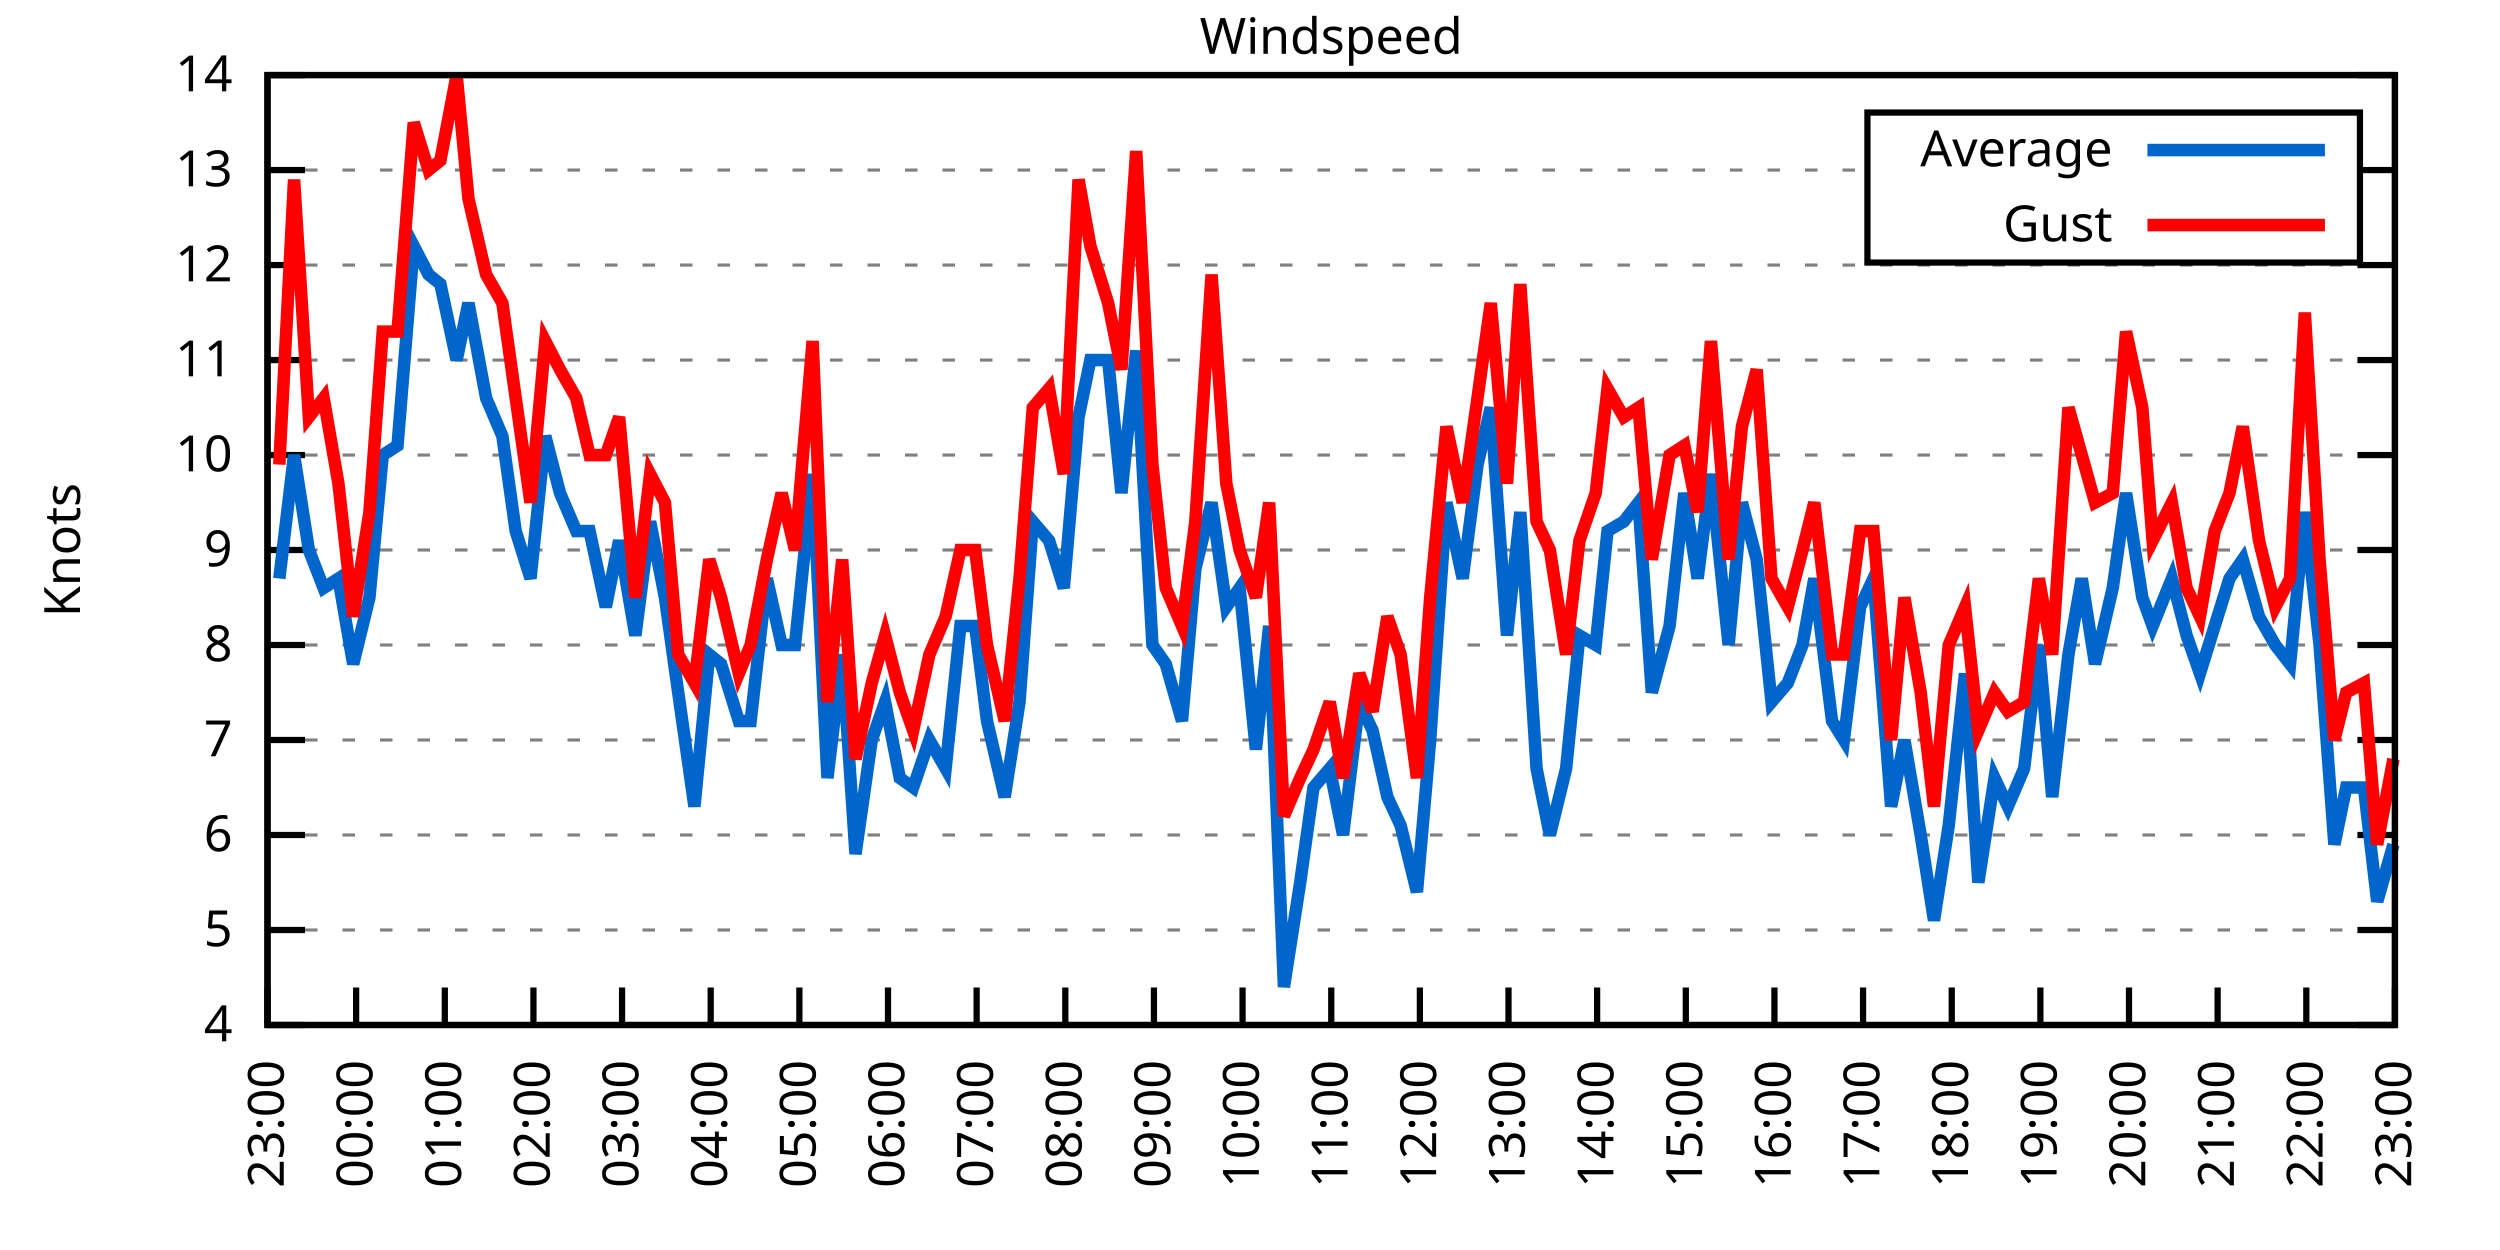
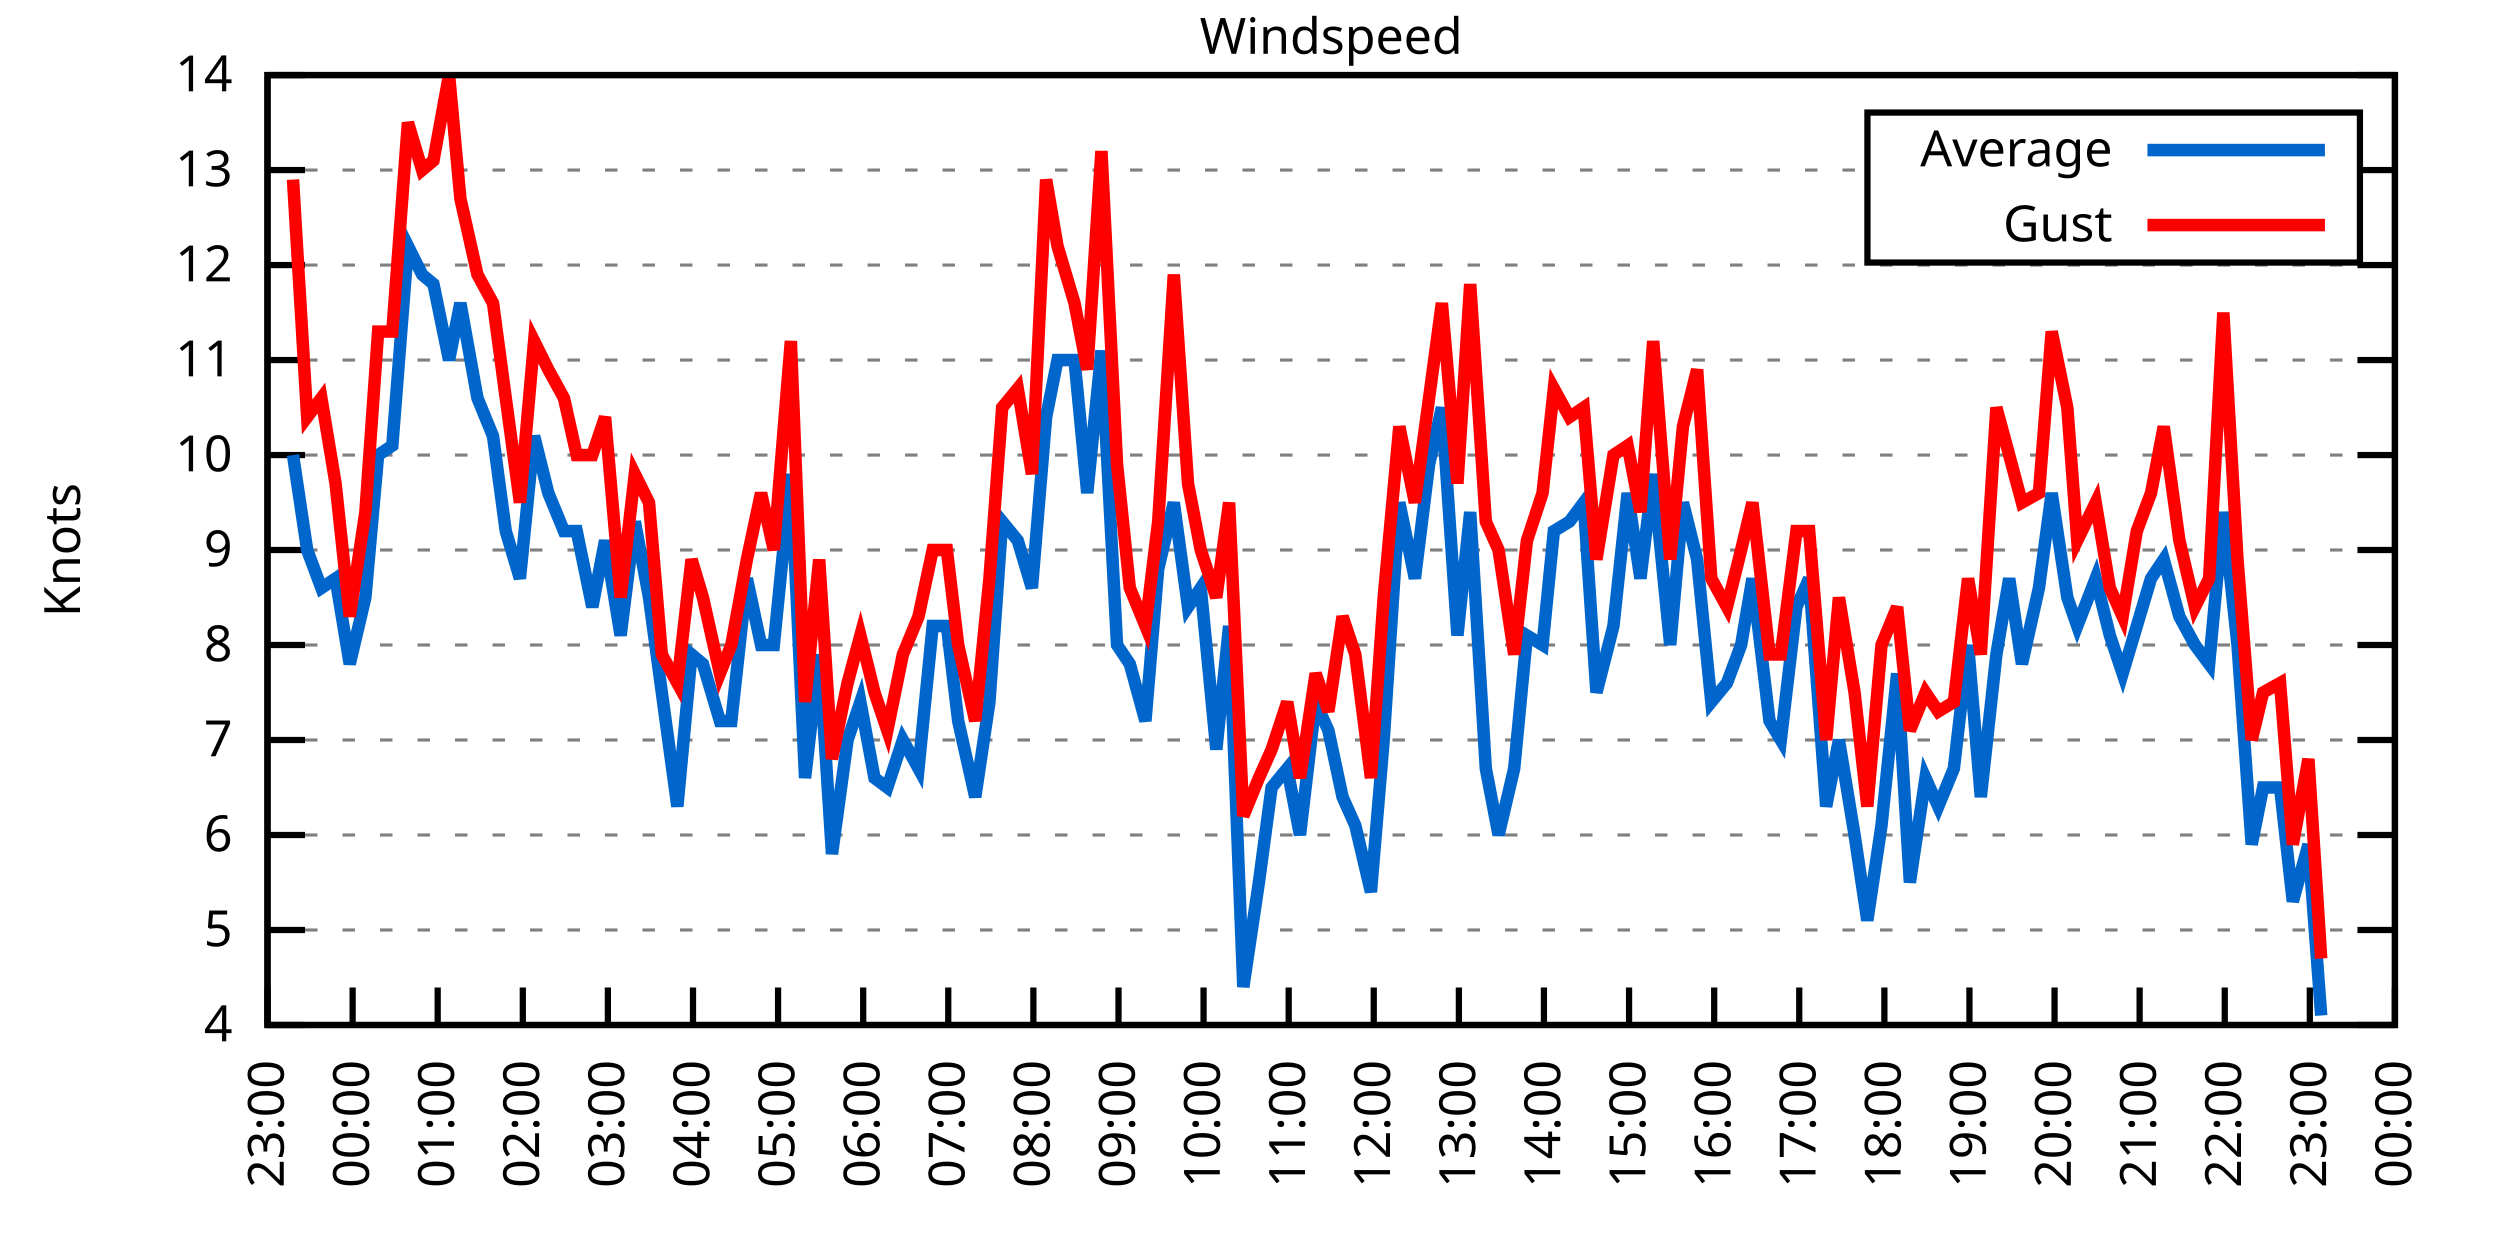
<svg xmlns="http://www.w3.org/2000/svg" xmlns:xlink="http://www.w3.org/1999/xlink" width="400" height="200" viewBox="0 0 400 200">
  <g id="gnuplot_canvas">
    <rect x="0" y="0" width="400" height="200" fill="none" />
    <defs>
      <circle id="gpDot" r="0.5" stroke-width="0.5" stroke="currentColor" />
      <path id="gpPt0" stroke-width="0.333" stroke="currentColor" d="M-1,0 h2 M0,-1 v2" />
      <path id="gpPt1" stroke-width="0.333" stroke="currentColor" d="M-1,-1 L1,1 M1,-1 L-1,1" />
      <path id="gpPt2" stroke-width="0.333" stroke="currentColor" d="M-1,0 L1,0 M0,-1 L0,1 M-1,-1 L1,1 M-1,1 L1,-1" />
      <rect id="gpPt3" stroke-width="0.333" stroke="currentColor" x="-1" y="-1" width="2" height="2" />
      <rect id="gpPt4" stroke-width="0.333" stroke="currentColor" fill="currentColor" x="-1" y="-1" width="2" height="2" />
      <circle id="gpPt5" stroke-width="0.333" stroke="currentColor" cx="0" cy="0" r="1" />
      <use xlink:href="#gpPt5" id="gpPt6" fill="currentColor" stroke="none" />
      <path id="gpPt7" stroke-width="0.333" stroke="currentColor" d="M0,-1.33 L-1.33,0.67 L1.33,0.67 z" />
      <use xlink:href="#gpPt7" id="gpPt8" fill="currentColor" stroke="none" />
      <use xlink:href="#gpPt7" id="gpPt9" stroke="currentColor" transform="rotate(180)" />
      <use xlink:href="#gpPt9" id="gpPt10" fill="currentColor" stroke="none" />
      <use xlink:href="#gpPt3" id="gpPt11" stroke="currentColor" transform="rotate(45)" />
      <use xlink:href="#gpPt11" id="gpPt12" fill="currentColor" stroke="none" />
      <path id="gpPt13" stroke-width="0.333" stroke="currentColor" d="M0,1.330 L1.265,0.411 L0.782,-1.067 L-0.782,-1.076 L-1.265,0.411 z" />
      <use xlink:href="#gpPt13" id="gpPt14" fill="currentColor" stroke="none" />
      <filter id="textbox" filterUnits="objectBoundingBox" x="0" y="0" height="1" width="1">
        <feFlood flood-color="white" flood-opacity="1" result="bgnd" />
        <feComposite in="SourceGraphic" in2="bgnd" operator="atop" />
      </filter>
      <filter id="greybox" filterUnits="objectBoundingBox" x="0" y="0" height="1" width="1">
        <feFlood flood-color="lightgrey" flood-opacity="1" result="grey" />
        <feComposite in="SourceGraphic" in2="grey" operator="atop" />
      </filter>
    </defs>
    <g fill="none" color="white" stroke="currentColor" stroke-width="1.00" stroke-linecap="butt" stroke-linejoin="miter">
</g>
    <g fill="none" color="black" stroke="currentColor" stroke-width="1.00" stroke-linecap="butt" stroke-linejoin="miter">
      <g stroke="none" shape-rendering="crispEdges">
        <polygon fill="rgb(255, 255, 255)" points="42.80,164.00 383.18,164.00 383.18,12.02 42.80,12.02 " />
      </g>
    </g>
    <g fill="none" color="black" stroke="currentColor" stroke-width="1.00" stroke-linecap="butt" stroke-linejoin="miter">
</g>
    <g fill="none" color="black" stroke="black" stroke-width="0.50" stroke-linecap="butt" stroke-linejoin="miter">
</g>
    <g fill="none" color="gray" stroke="currentColor" stroke-width="0.50" stroke-linecap="butt" stroke-linejoin="miter">
      <path stroke="gray" stroke-dasharray="2,4" class="gridline" d="M42.80,164.00 L383.19,164.00  " />
    </g>
    <g fill="none" color="gray" stroke="gray" stroke-width="1.00" stroke-linecap="butt" stroke-linejoin="miter">
</g>
    <g fill="none" color="black" stroke="currentColor" stroke-width="1.00" stroke-linecap="butt" stroke-linejoin="miter">
      <path stroke="black" d="M42.80,164.00 L48.80,164.00 M383.19,164.00 L377.19,164.00  " />
      <g transform="translate(37.20,166.60)" stroke="none" fill="black" font-family="Sans" font-size="8.00" text-anchor="end">
        <text>
          <tspan font-family="Sans"> 4</tspan>
        </text>
      </g>
    </g>
    <g fill="none" color="black" stroke="currentColor" stroke-width="1.00" stroke-linecap="butt" stroke-linejoin="miter">
</g>
    <g fill="none" color="black" stroke="black" stroke-width="0.50" stroke-linecap="butt" stroke-linejoin="miter">
</g>
    <g fill="none" color="gray" stroke="currentColor" stroke-width="0.50" stroke-linecap="butt" stroke-linejoin="miter">
      <path stroke="gray" stroke-dasharray="2,4" class="gridline" d="M42.80,148.80 L383.19,148.80  " />
    </g>
    <g fill="none" color="gray" stroke="gray" stroke-width="1.00" stroke-linecap="butt" stroke-linejoin="miter">
</g>
    <g fill="none" color="black" stroke="currentColor" stroke-width="1.00" stroke-linecap="butt" stroke-linejoin="miter">
      <path stroke="black" d="M42.80,148.80 L48.80,148.80 M383.19,148.80 L377.19,148.80  " />
      <g transform="translate(37.20,151.40)" stroke="none" fill="black" font-family="Sans" font-size="8.00" text-anchor="end">
        <text>
          <tspan font-family="Sans"> 5</tspan>
        </text>
      </g>
    </g>
    <g fill="none" color="black" stroke="currentColor" stroke-width="1.00" stroke-linecap="butt" stroke-linejoin="miter">
</g>
    <g fill="none" color="black" stroke="black" stroke-width="0.50" stroke-linecap="butt" stroke-linejoin="miter">
</g>
    <g fill="none" color="gray" stroke="currentColor" stroke-width="0.50" stroke-linecap="butt" stroke-linejoin="miter">
      <path stroke="gray" stroke-dasharray="2,4" class="gridline" d="M42.80,133.60 L383.19,133.60  " />
    </g>
    <g fill="none" color="gray" stroke="gray" stroke-width="1.00" stroke-linecap="butt" stroke-linejoin="miter">
</g>
    <g fill="none" color="black" stroke="currentColor" stroke-width="1.00" stroke-linecap="butt" stroke-linejoin="miter">
      <path stroke="black" d="M42.80,133.60 L48.80,133.60 M383.19,133.60 L377.19,133.60  " />
      <g transform="translate(37.20,136.20)" stroke="none" fill="black" font-family="Sans" font-size="8.00" text-anchor="end">
        <text>
          <tspan font-family="Sans"> 6</tspan>
        </text>
      </g>
    </g>
    <g fill="none" color="black" stroke="currentColor" stroke-width="1.00" stroke-linecap="butt" stroke-linejoin="miter">
</g>
    <g fill="none" color="black" stroke="black" stroke-width="0.50" stroke-linecap="butt" stroke-linejoin="miter">
</g>
    <g fill="none" color="gray" stroke="currentColor" stroke-width="0.50" stroke-linecap="butt" stroke-linejoin="miter">
      <path stroke="gray" stroke-dasharray="2,4" class="gridline" d="M42.80,118.40 L383.19,118.40  " />
    </g>
    <g fill="none" color="gray" stroke="gray" stroke-width="1.00" stroke-linecap="butt" stroke-linejoin="miter">
</g>
    <g fill="none" color="black" stroke="currentColor" stroke-width="1.00" stroke-linecap="butt" stroke-linejoin="miter">
      <path stroke="black" d="M42.80,118.40 L48.80,118.40 M383.19,118.40 L377.19,118.40  " />
      <g transform="translate(37.20,121.00)" stroke="none" fill="black" font-family="Sans" font-size="8.00" text-anchor="end">
        <text>
          <tspan font-family="Sans"> 7</tspan>
        </text>
      </g>
    </g>
    <g fill="none" color="black" stroke="currentColor" stroke-width="1.00" stroke-linecap="butt" stroke-linejoin="miter">
</g>
    <g fill="none" color="black" stroke="black" stroke-width="0.50" stroke-linecap="butt" stroke-linejoin="miter">
</g>
    <g fill="none" color="gray" stroke="currentColor" stroke-width="0.50" stroke-linecap="butt" stroke-linejoin="miter">
      <path stroke="gray" stroke-dasharray="2,4" class="gridline" d="M42.80,103.20 L383.19,103.20  " />
    </g>
    <g fill="none" color="gray" stroke="gray" stroke-width="1.00" stroke-linecap="butt" stroke-linejoin="miter">
</g>
    <g fill="none" color="black" stroke="currentColor" stroke-width="1.00" stroke-linecap="butt" stroke-linejoin="miter">
      <path stroke="black" d="M42.80,103.20 L48.80,103.20 M383.19,103.20 L377.19,103.20  " />
      <g transform="translate(37.20,105.80)" stroke="none" fill="black" font-family="Sans" font-size="8.00" text-anchor="end">
        <text>
          <tspan font-family="Sans"> 8</tspan>
        </text>
      </g>
    </g>
    <g fill="none" color="black" stroke="currentColor" stroke-width="1.00" stroke-linecap="butt" stroke-linejoin="miter">
</g>
    <g fill="none" color="black" stroke="black" stroke-width="0.50" stroke-linecap="butt" stroke-linejoin="miter">
</g>
    <g fill="none" color="gray" stroke="currentColor" stroke-width="0.50" stroke-linecap="butt" stroke-linejoin="miter">
      <path stroke="gray" stroke-dasharray="2,4" class="gridline" d="M42.80,88.00 L383.19,88.00  " />
    </g>
    <g fill="none" color="gray" stroke="gray" stroke-width="1.00" stroke-linecap="butt" stroke-linejoin="miter">
</g>
    <g fill="none" color="black" stroke="currentColor" stroke-width="1.00" stroke-linecap="butt" stroke-linejoin="miter">
      <path stroke="black" d="M42.80,88.00 L48.80,88.00 M383.19,88.00 L377.19,88.00  " />
      <g transform="translate(37.20,90.60)" stroke="none" fill="black" font-family="Sans" font-size="8.00" text-anchor="end">
        <text>
          <tspan font-family="Sans"> 9</tspan>
        </text>
      </g>
    </g>
    <g fill="none" color="black" stroke="currentColor" stroke-width="1.00" stroke-linecap="butt" stroke-linejoin="miter">
</g>
    <g fill="none" color="black" stroke="black" stroke-width="0.50" stroke-linecap="butt" stroke-linejoin="miter">
</g>
    <g fill="none" color="gray" stroke="currentColor" stroke-width="0.50" stroke-linecap="butt" stroke-linejoin="miter">
      <path stroke="gray" stroke-dasharray="2,4" class="gridline" d="M42.80,72.81 L383.19,72.81  " />
    </g>
    <g fill="none" color="gray" stroke="gray" stroke-width="1.00" stroke-linecap="butt" stroke-linejoin="miter">
</g>
    <g fill="none" color="black" stroke="currentColor" stroke-width="1.00" stroke-linecap="butt" stroke-linejoin="miter">
      <path stroke="black" d="M42.80,72.81 L48.80,72.81 M383.19,72.81 L377.19,72.81  " />
      <g transform="translate(37.20,75.41)" stroke="none" fill="black" font-family="Sans" font-size="8.00" text-anchor="end">
        <text>
          <tspan font-family="Sans"> 10</tspan>
        </text>
      </g>
    </g>
    <g fill="none" color="black" stroke="currentColor" stroke-width="1.00" stroke-linecap="butt" stroke-linejoin="miter">
</g>
    <g fill="none" color="black" stroke="black" stroke-width="0.50" stroke-linecap="butt" stroke-linejoin="miter">
</g>
    <g fill="none" color="gray" stroke="currentColor" stroke-width="0.50" stroke-linecap="butt" stroke-linejoin="miter">
      <path stroke="gray" stroke-dasharray="2,4" class="gridline" d="M42.80,57.61 L383.19,57.61  " />
    </g>
    <g fill="none" color="gray" stroke="gray" stroke-width="1.00" stroke-linecap="butt" stroke-linejoin="miter">
</g>
    <g fill="none" color="black" stroke="currentColor" stroke-width="1.00" stroke-linecap="butt" stroke-linejoin="miter">
      <path stroke="black" d="M42.80,57.61 L48.80,57.61 M383.19,57.61 L377.19,57.61  " />
      <g transform="translate(37.20,60.21)" stroke="none" fill="black" font-family="Sans" font-size="8.00" text-anchor="end">
        <text>
          <tspan font-family="Sans"> 11</tspan>
        </text>
      </g>
    </g>
    <g fill="none" color="black" stroke="currentColor" stroke-width="1.00" stroke-linecap="butt" stroke-linejoin="miter">
</g>
    <g fill="none" color="black" stroke="black" stroke-width="0.50" stroke-linecap="butt" stroke-linejoin="miter">
</g>
    <g fill="none" color="gray" stroke="currentColor" stroke-width="0.50" stroke-linecap="butt" stroke-linejoin="miter">
      <path stroke="gray" stroke-dasharray="2,4" class="gridline" d="M42.80,42.41 L383.19,42.41  " />
    </g>
    <g fill="none" color="gray" stroke="gray" stroke-width="1.00" stroke-linecap="butt" stroke-linejoin="miter">
</g>
    <g fill="none" color="black" stroke="currentColor" stroke-width="1.00" stroke-linecap="butt" stroke-linejoin="miter">
      <path stroke="black" d="M42.80,42.41 L48.80,42.41 M383.19,42.41 L377.19,42.41  " />
      <g transform="translate(37.20,45.01)" stroke="none" fill="black" font-family="Sans" font-size="8.00" text-anchor="end">
        <text>
          <tspan font-family="Sans"> 12</tspan>
        </text>
      </g>
    </g>
    <g fill="none" color="black" stroke="currentColor" stroke-width="1.00" stroke-linecap="butt" stroke-linejoin="miter">
</g>
    <g fill="none" color="black" stroke="black" stroke-width="0.50" stroke-linecap="butt" stroke-linejoin="miter">
</g>
    <g fill="none" color="gray" stroke="currentColor" stroke-width="0.50" stroke-linecap="butt" stroke-linejoin="miter">
      <path stroke="gray" stroke-dasharray="2,4" class="gridline" d="M42.80,27.21 L298.79,27.21 M377.59,27.21 L383.19,27.21  " />
    </g>
    <g fill="none" color="gray" stroke="gray" stroke-width="1.00" stroke-linecap="butt" stroke-linejoin="miter">
</g>
    <g fill="none" color="black" stroke="currentColor" stroke-width="1.00" stroke-linecap="butt" stroke-linejoin="miter">
      <path stroke="black" d="M42.80,27.21 L48.80,27.21 M383.19,27.21 L377.19,27.21  " />
      <g transform="translate(37.20,29.81)" stroke="none" fill="black" font-family="Sans" font-size="8.00" text-anchor="end">
        <text>
          <tspan font-family="Sans"> 13</tspan>
        </text>
      </g>
    </g>
    <g fill="none" color="black" stroke="currentColor" stroke-width="1.00" stroke-linecap="butt" stroke-linejoin="miter">
</g>
    <g fill="none" color="black" stroke="black" stroke-width="0.50" stroke-linecap="butt" stroke-linejoin="miter">
</g>
    <g fill="none" color="gray" stroke="currentColor" stroke-width="0.50" stroke-linecap="butt" stroke-linejoin="miter">
      <path stroke="gray" stroke-dasharray="2,4" class="gridline" d="M42.80,12.01 L383.19,12.01  " />
    </g>
    <g fill="none" color="gray" stroke="gray" stroke-width="1.00" stroke-linecap="butt" stroke-linejoin="miter">
</g>
    <g fill="none" color="black" stroke="currentColor" stroke-width="1.00" stroke-linecap="butt" stroke-linejoin="miter">
      <path stroke="black" d="M42.80,12.01 L48.80,12.01 M383.19,12.01 L377.19,12.01  " />
      <g transform="translate(37.20,14.61)" stroke="none" fill="black" font-family="Sans" font-size="8.00" text-anchor="end">
        <text>
          <tspan font-family="Sans"> 14</tspan>
        </text>
      </g>
    </g>
    <g fill="none" color="black" stroke="currentColor" stroke-width="1.00" stroke-linecap="butt" stroke-linejoin="miter">
      <path stroke="black" d="M42.80,164.00 L42.80,158.00  " />
      <g transform="translate(45.40,169.60) rotate(270.00)" stroke="none" fill="black" font-family="Sans" font-size="8.00" text-anchor="end">
        <text>
          <tspan font-family="Sans">23:00</tspan>
        </text>
      </g>
    </g>
    <g fill="none" color="black" stroke="currentColor" stroke-width="1.00" stroke-linecap="butt" stroke-linejoin="miter">
-       <path stroke="black" d="M56.98,164.00 L56.98,158.00  " />
-       <g transform="translate(59.58,169.60) rotate(270.00)" stroke="none" fill="black" font-family="Sans" font-size="8.00" text-anchor="end">
+       <path stroke="black" d="M56.42,164.00 L56.42,158.00  " />
+       <g transform="translate(59.02,169.60) rotate(270.00)" stroke="none" fill="black" font-family="Sans" font-size="8.00" text-anchor="end">
        <text>
          <tspan font-family="Sans">00:00</tspan>
        </text>
      </g>
    </g>
    <g fill="none" color="black" stroke="currentColor" stroke-width="1.00" stroke-linecap="butt" stroke-linejoin="miter">
-       <path stroke="black" d="M71.17,164.00 L71.17,158.00  " />
-       <g transform="translate(73.77,169.60) rotate(270.00)" stroke="none" fill="black" font-family="Sans" font-size="8.00" text-anchor="end">
+       <path stroke="black" d="M70.03,164.00 L70.03,158.00  " />
+       <g transform="translate(72.63,169.60) rotate(270.00)" stroke="none" fill="black" font-family="Sans" font-size="8.00" text-anchor="end">
        <text>
          <tspan font-family="Sans">01:00</tspan>
        </text>
      </g>
    </g>
    <g fill="none" color="black" stroke="currentColor" stroke-width="1.00" stroke-linecap="butt" stroke-linejoin="miter">
-       <path stroke="black" d="M85.35,164.00 L85.35,158.00  " />
-       <g transform="translate(87.95,169.60) rotate(270.00)" stroke="none" fill="black" font-family="Sans" font-size="8.00" text-anchor="end">
+       <path stroke="black" d="M83.65,164.00 L83.65,158.00  " />
+       <g transform="translate(86.25,169.60) rotate(270.00)" stroke="none" fill="black" font-family="Sans" font-size="8.00" text-anchor="end">
        <text>
          <tspan font-family="Sans">02:00</tspan>
        </text>
      </g>
    </g>
    <g fill="none" color="black" stroke="currentColor" stroke-width="1.00" stroke-linecap="butt" stroke-linejoin="miter">
-       <path stroke="black" d="M99.53,164.00 L99.53,158.00  " />
-       <g transform="translate(102.13,169.60) rotate(270.00)" stroke="none" fill="black" font-family="Sans" font-size="8.00" text-anchor="end">
+       <path stroke="black" d="M97.26,164.00 L97.26,158.00  " />
+       <g transform="translate(99.86,169.60) rotate(270.00)" stroke="none" fill="black" font-family="Sans" font-size="8.00" text-anchor="end">
        <text>
          <tspan font-family="Sans">03:00</tspan>
        </text>
      </g>
    </g>
    <g fill="none" color="black" stroke="currentColor" stroke-width="1.00" stroke-linecap="butt" stroke-linejoin="miter">
-       <path stroke="black" d="M113.71,164.00 L113.71,158.00  " />
-       <g transform="translate(116.31,169.60) rotate(270.00)" stroke="none" fill="black" font-family="Sans" font-size="8.00" text-anchor="end">
+       <path stroke="black" d="M110.88,164.00 L110.88,158.00  " />
+       <g transform="translate(113.48,169.60) rotate(270.00)" stroke="none" fill="black" font-family="Sans" font-size="8.00" text-anchor="end">
        <text>
          <tspan font-family="Sans">04:00</tspan>
        </text>
      </g>
    </g>
    <g fill="none" color="black" stroke="currentColor" stroke-width="1.00" stroke-linecap="butt" stroke-linejoin="miter">
-       <path stroke="black" d="M127.90,164.00 L127.90,158.00  " />
-       <g transform="translate(130.50,169.60) rotate(270.00)" stroke="none" fill="black" font-family="Sans" font-size="8.00" text-anchor="end">
+       <path stroke="black" d="M124.49,164.00 L124.49,158.00  " />
+       <g transform="translate(127.09,169.60) rotate(270.00)" stroke="none" fill="black" font-family="Sans" font-size="8.00" text-anchor="end">
        <text>
          <tspan font-family="Sans">05:00</tspan>
        </text>
      </g>
    </g>
    <g fill="none" color="black" stroke="currentColor" stroke-width="1.00" stroke-linecap="butt" stroke-linejoin="miter">
-       <path stroke="black" d="M142.08,164.00 L142.08,158.00  " />
-       <g transform="translate(144.68,169.60) rotate(270.00)" stroke="none" fill="black" font-family="Sans" font-size="8.00" text-anchor="end">
+       <path stroke="black" d="M138.11,164.00 L138.11,158.00  " />
+       <g transform="translate(140.71,169.60) rotate(270.00)" stroke="none" fill="black" font-family="Sans" font-size="8.00" text-anchor="end">
        <text>
          <tspan font-family="Sans">06:00</tspan>
        </text>
      </g>
    </g>
    <g fill="none" color="black" stroke="currentColor" stroke-width="1.00" stroke-linecap="butt" stroke-linejoin="miter">
-       <path stroke="black" d="M156.26,164.00 L156.26,158.00  " />
-       <g transform="translate(158.86,169.60) rotate(270.00)" stroke="none" fill="black" font-family="Sans" font-size="8.00" text-anchor="end">
+       <path stroke="black" d="M151.72,164.00 L151.72,158.00  " />
+       <g transform="translate(154.32,169.60) rotate(270.00)" stroke="none" fill="black" font-family="Sans" font-size="8.00" text-anchor="end">
        <text>
          <tspan font-family="Sans">07:00</tspan>
        </text>
      </g>
    </g>
    <g fill="none" color="black" stroke="currentColor" stroke-width="1.00" stroke-linecap="butt" stroke-linejoin="miter">
-       <path stroke="black" d="M170.45,164.00 L170.45,158.00  " />
-       <g transform="translate(173.05,169.60) rotate(270.00)" stroke="none" fill="black" font-family="Sans" font-size="8.00" text-anchor="end">
+       <path stroke="black" d="M165.34,164.00 L165.34,158.00  " />
+       <g transform="translate(167.94,169.60) rotate(270.00)" stroke="none" fill="black" font-family="Sans" font-size="8.00" text-anchor="end">
        <text>
          <tspan font-family="Sans">08:00</tspan>
        </text>
      </g>
    </g>
    <g fill="none" color="black" stroke="currentColor" stroke-width="1.00" stroke-linecap="butt" stroke-linejoin="miter">
-       <path stroke="black" d="M184.63,164.00 L184.63,158.00  " />
-       <g transform="translate(187.23,169.60) rotate(270.00)" stroke="none" fill="black" font-family="Sans" font-size="8.00" text-anchor="end">
+       <path stroke="black" d="M178.96,164.00 L178.96,158.00  " />
+       <g transform="translate(181.56,169.60) rotate(270.00)" stroke="none" fill="black" font-family="Sans" font-size="8.00" text-anchor="end">
        <text>
          <tspan font-family="Sans">09:00</tspan>
        </text>
      </g>
    </g>
    <g fill="none" color="black" stroke="currentColor" stroke-width="1.00" stroke-linecap="butt" stroke-linejoin="miter">
-       <path stroke="black" d="M198.81,164.00 L198.81,158.00  " />
-       <g transform="translate(201.41,169.60) rotate(270.00)" stroke="none" fill="black" font-family="Sans" font-size="8.00" text-anchor="end">
+       <path stroke="black" d="M192.57,164.00 L192.57,158.00  " />
+       <g transform="translate(195.17,169.60) rotate(270.00)" stroke="none" fill="black" font-family="Sans" font-size="8.00" text-anchor="end">
        <text>
          <tspan font-family="Sans">10:00</tspan>
        </text>
      </g>
    </g>
    <g fill="none" color="black" stroke="currentColor" stroke-width="1.00" stroke-linecap="butt" stroke-linejoin="miter">
-       <path stroke="black" d="M213.00,164.00 L213.00,158.00  " />
-       <g transform="translate(215.60,169.60) rotate(270.00)" stroke="none" fill="black" font-family="Sans" font-size="8.00" text-anchor="end">
+       <path stroke="black" d="M206.19,164.00 L206.19,158.00  " />
+       <g transform="translate(208.79,169.60) rotate(270.00)" stroke="none" fill="black" font-family="Sans" font-size="8.00" text-anchor="end">
        <text>
          <tspan font-family="Sans">11:00</tspan>
        </text>
      </g>
    </g>
    <g fill="none" color="black" stroke="currentColor" stroke-width="1.00" stroke-linecap="butt" stroke-linejoin="miter">
-       <path stroke="black" d="M227.18,164.00 L227.18,158.00  " />
-       <g transform="translate(229.78,169.60) rotate(270.00)" stroke="none" fill="black" font-family="Sans" font-size="8.00" text-anchor="end">
+       <path stroke="black" d="M219.80,164.00 L219.80,158.00  " />
+       <g transform="translate(222.40,169.60) rotate(270.00)" stroke="none" fill="black" font-family="Sans" font-size="8.00" text-anchor="end">
        <text>
          <tspan font-family="Sans">12:00</tspan>
        </text>
      </g>
    </g>
    <g fill="none" color="black" stroke="currentColor" stroke-width="1.00" stroke-linecap="butt" stroke-linejoin="miter">
-       <path stroke="black" d="M241.36,164.00 L241.36,158.00  " />
-       <g transform="translate(243.96,169.60) rotate(270.00)" stroke="none" fill="black" font-family="Sans" font-size="8.00" text-anchor="end">
+       <path stroke="black" d="M233.42,164.00 L233.42,158.00  " />
+       <g transform="translate(236.02,169.60) rotate(270.00)" stroke="none" fill="black" font-family="Sans" font-size="8.00" text-anchor="end">
        <text>
          <tspan font-family="Sans">13:00</tspan>
        </text>
      </g>
    </g>
    <g fill="none" color="black" stroke="currentColor" stroke-width="1.00" stroke-linecap="butt" stroke-linejoin="miter">
-       <path stroke="black" d="M255.54,164.00 L255.54,158.00  " />
-       <g transform="translate(258.14,169.60) rotate(270.00)" stroke="none" fill="black" font-family="Sans" font-size="8.00" text-anchor="end">
+       <path stroke="black" d="M247.03,164.00 L247.03,158.00  " />
+       <g transform="translate(249.63,169.60) rotate(270.00)" stroke="none" fill="black" font-family="Sans" font-size="8.00" text-anchor="end">
        <text>
          <tspan font-family="Sans">14:00</tspan>
        </text>
      </g>
    </g>
    <g fill="none" color="black" stroke="currentColor" stroke-width="1.00" stroke-linecap="butt" stroke-linejoin="miter">
-       <path stroke="black" d="M269.73,164.00 L269.73,158.00  " />
-       <g transform="translate(272.33,169.60) rotate(270.00)" stroke="none" fill="black" font-family="Sans" font-size="8.00" text-anchor="end">
+       <path stroke="black" d="M260.65,164.00 L260.65,158.00  " />
+       <g transform="translate(263.25,169.60) rotate(270.00)" stroke="none" fill="black" font-family="Sans" font-size="8.00" text-anchor="end">
        <text>
          <tspan font-family="Sans">15:00</tspan>
        </text>
      </g>
    </g>
    <g fill="none" color="black" stroke="currentColor" stroke-width="1.00" stroke-linecap="butt" stroke-linejoin="miter">
-       <path stroke="black" d="M283.91,164.00 L283.91,158.00  " />
-       <g transform="translate(286.51,169.60) rotate(270.00)" stroke="none" fill="black" font-family="Sans" font-size="8.00" text-anchor="end">
+       <path stroke="black" d="M274.27,164.00 L274.27,158.00  " />
+       <g transform="translate(276.87,169.60) rotate(270.00)" stroke="none" fill="black" font-family="Sans" font-size="8.00" text-anchor="end">
        <text>
          <tspan font-family="Sans">16:00</tspan>
        </text>
      </g>
    </g>
    <g fill="none" color="black" stroke="currentColor" stroke-width="1.00" stroke-linecap="butt" stroke-linejoin="miter">
-       <path stroke="black" d="M298.09,164.00 L298.09,158.00  " />
-       <g transform="translate(300.69,169.60) rotate(270.00)" stroke="none" fill="black" font-family="Sans" font-size="8.00" text-anchor="end">
+       <path stroke="black" d="M287.88,164.00 L287.88,158.00  " />
+       <g transform="translate(290.48,169.60) rotate(270.00)" stroke="none" fill="black" font-family="Sans" font-size="8.00" text-anchor="end">
        <text>
          <tspan font-family="Sans">17:00</tspan>
        </text>
      </g>
    </g>
    <g fill="none" color="black" stroke="currentColor" stroke-width="1.00" stroke-linecap="butt" stroke-linejoin="miter">
-       <path stroke="black" d="M312.28,164.00 L312.28,158.00  " />
-       <g transform="translate(314.88,169.60) rotate(270.00)" stroke="none" fill="black" font-family="Sans" font-size="8.00" text-anchor="end">
+       <path stroke="black" d="M301.50,164.00 L301.50,158.00  " />
+       <g transform="translate(304.10,169.60) rotate(270.00)" stroke="none" fill="black" font-family="Sans" font-size="8.00" text-anchor="end">
        <text>
          <tspan font-family="Sans">18:00</tspan>
        </text>
      </g>
    </g>
    <g fill="none" color="black" stroke="currentColor" stroke-width="1.00" stroke-linecap="butt" stroke-linejoin="miter">
-       <path stroke="black" d="M326.46,164.00 L326.46,158.00  " />
-       <g transform="translate(329.06,169.60) rotate(270.00)" stroke="none" fill="black" font-family="Sans" font-size="8.00" text-anchor="end">
+       <path stroke="black" d="M315.11,164.00 L315.11,158.00  " />
+       <g transform="translate(317.71,169.60) rotate(270.00)" stroke="none" fill="black" font-family="Sans" font-size="8.00" text-anchor="end">
        <text>
          <tspan font-family="Sans">19:00</tspan>
        </text>
      </g>
    </g>
    <g fill="none" color="black" stroke="currentColor" stroke-width="1.00" stroke-linecap="butt" stroke-linejoin="miter">
-       <path stroke="black" d="M340.64,164.00 L340.64,158.00  " />
-       <g transform="translate(343.24,169.60) rotate(270.00)" stroke="none" fill="black" font-family="Sans" font-size="8.00" text-anchor="end">
+       <path stroke="black" d="M328.73,164.00 L328.73,158.00  " />
+       <g transform="translate(331.33,169.60) rotate(270.00)" stroke="none" fill="black" font-family="Sans" font-size="8.00" text-anchor="end">
        <text>
          <tspan font-family="Sans">20:00</tspan>
        </text>
      </g>
    </g>
    <g fill="none" color="black" stroke="currentColor" stroke-width="1.00" stroke-linecap="butt" stroke-linejoin="miter">
-       <path stroke="black" d="M354.82,164.00 L354.82,158.00  " />
-       <g transform="translate(357.42,169.60) rotate(270.00)" stroke="none" fill="black" font-family="Sans" font-size="8.00" text-anchor="end">
+       <path stroke="black" d="M342.34,164.00 L342.34,158.00  " />
+       <g transform="translate(344.94,169.60) rotate(270.00)" stroke="none" fill="black" font-family="Sans" font-size="8.00" text-anchor="end">
        <text>
          <tspan font-family="Sans">21:00</tspan>
        </text>
      </g>
    </g>
    <g fill="none" color="black" stroke="currentColor" stroke-width="1.00" stroke-linecap="butt" stroke-linejoin="miter">
-       <path stroke="black" d="M369.01,164.00 L369.01,158.00  " />
-       <g transform="translate(371.61,169.60) rotate(270.00)" stroke="none" fill="black" font-family="Sans" font-size="8.00" text-anchor="end">
+       <path stroke="black" d="M355.96,164.00 L355.96,158.00  " />
+       <g transform="translate(358.56,169.60) rotate(270.00)" stroke="none" fill="black" font-family="Sans" font-size="8.00" text-anchor="end">
        <text>
          <tspan font-family="Sans">22:00</tspan>
+         </text>
+       </g>
+     </g>
+     <g fill="none" color="black" stroke="currentColor" stroke-width="1.00" stroke-linecap="butt" stroke-linejoin="miter">
+       <path stroke="black" d="M369.57,164.00 L369.57,158.00  " />
+       <g transform="translate(372.17,169.60) rotate(270.00)" stroke="none" fill="black" font-family="Sans" font-size="8.00" text-anchor="end">
+         <text>
+           <tspan font-family="Sans">23:00</tspan>
        </text>
      </g>
    </g>
    <g fill="none" color="black" stroke="currentColor" stroke-width="1.00" stroke-linecap="butt" stroke-linejoin="miter">
      <path stroke="black" d="M383.19,164.00 L383.19,158.00  " />
      <g transform="translate(385.79,169.60) rotate(270.00)" stroke="none" fill="black" font-family="Sans" font-size="8.00" text-anchor="end">
        <text>
-           <tspan font-family="Sans">23:00</tspan>
+           <tspan font-family="Sans">00:00</tspan>
        </text>
      </g>
    </g>
    <g fill="none" color="black" stroke="currentColor" stroke-width="1.00" stroke-linecap="butt" stroke-linejoin="miter">
</g>
    <g fill="none" color="black" stroke="currentColor" stroke-width="1.00" stroke-linecap="butt" stroke-linejoin="miter">
      <path stroke="black" d="M42.80,12.01 L42.80,164.00 L383.19,164.00 L383.19,12.01 L42.80,12.01 Z  " />
    </g>
    <g fill="none" color="black" stroke="currentColor" stroke-width="1.00" stroke-linecap="butt" stroke-linejoin="miter">
</g>
    <g fill="none" color="black" stroke="currentColor" stroke-width="1.00" stroke-linecap="butt" stroke-linejoin="miter">
      <path stroke="black" d="M298.79,42.01 L298.79,18.01 L377.59,18.01 L377.59,42.01 L298.79,42.01 Z  " />
    </g>
    <g id="Windspeed_plot_1">
      <g fill="none" color="white" stroke="black" stroke-width="2.00" stroke-linecap="butt" stroke-linejoin="miter">
</g>
      <g fill="none" color="black" stroke="currentColor" stroke-width="2.00" stroke-linecap="butt" stroke-linejoin="miter">
        <g transform="translate(337.99,26.61)" stroke="none" fill="black" font-family="Sans" font-size="8.00" text-anchor="end">
          <text>
            <tspan font-family="Sans">Average</tspan>
          </text>
        </g>
      </g>
      <g fill="none" color="black" stroke="currentColor" stroke-width="2.00" stroke-linecap="butt" stroke-linejoin="miter">
-         <path stroke="rgb(  0, 102, 204)" d="M343.59,24.01 L371.99,24.01 M44.69,92.56 L47.05,72.81 L49.42,88.00 L51.78,94.08 L54.15,92.56 L56.51,106.24   L59.11,95.60 L61.24,72.81 L63.60,71.29 L66.20,39.37 L68.57,43.93 L70.46,45.45 L73.06,57.61 L74.95,48.49   L77.78,63.69 L80.38,69.77 L82.51,84.97 L84.88,92.56 L87.24,69.77 L89.60,78.89 L92.20,84.97 L94.33,84.97   L96.93,97.12 L99.06,86.49 L101.66,101.68 L104.02,83.45 L106.39,95.60 L108.51,110.80 L111.11,129.04 L113.48,104.72   L115.37,106.24 L118.21,115.36 L120.10,115.36 L122.70,92.56 L125.06,103.20 L127.19,103.20 L130.02,75.85 L132.39,124.48   L134.75,104.72 L136.88,136.64 L139.48,118.40 L141.61,112.32 L143.97,124.48 L146.10,126.00 L148.70,118.40 L151.30,122.96   L153.66,100.16 L156.03,100.16 L157.92,115.36 L160.75,127.52 L163.12,112.32 L165.25,83.45 L167.85,86.49 L170.21,94.08   L172.57,66.73 L174.46,57.61 L177.30,57.61 L179.43,78.89 L181.79,56.09 L184.39,103.20 L186.52,106.24 L189.12,115.36   L191.25,91.04 L193.85,80.41 L196.21,97.12 L198.34,94.08 L200.94,119.92 L203.07,100.16 L205.43,157.92 L208.03,141.20   L210.16,126.00 L212.76,122.96 L214.89,133.60 L217.49,112.32 L219.61,116.88 L221.98,127.52 L224.10,132.08 L226.71,142.72   L228.83,118.40 L231.43,80.41 L234.03,92.56 L236.40,74.33 L238.52,65.21 L241.12,101.68 L243.25,81.93 L245.85,122.96   L247.98,133.60 L250.58,122.96 L252.71,101.68 L255.31,103.20 L257.20,84.97 L259.80,83.45 L262.16,80.41 L264.29,110.80   L267.13,100.16 L269.49,78.89 L271.62,92.56 L273.75,75.85 L276.58,103.20 L278.71,80.41 L281.07,89.52 L283.44,112.32   L286.04,109.28 L288.40,103.20 L290.29,92.56 L293.13,115.36 L295.02,118.40 L297.62,97.12 L299.75,92.56 L302.58,129.04   L304.71,118.40 L307.31,133.60 L309.44,147.28 L311.80,132.08 L314.40,107.76 L316.53,141.20 L319.13,124.48 L321.26,129.04   L323.86,122.96 L326.22,103.20 L328.35,127.52 L330.95,104.72 L333.08,92.56 L335.20,106.24 L338.04,94.08 L340.17,78.89   L342.77,95.60 L344.42,100.16 L347.50,92.56 L349.86,101.68 L351.99,107.76 L354.35,100.16 L356.72,92.56 L358.84,89.52   L361.44,98.64 L364.04,103.20 L366.41,106.24 L368.77,81.93 L371.13,103.20 L373.50,135.12 L375.39,126.00 L378.23,126.00   L380.35,144.24 L382.95,135.12  " />
+         <path stroke="rgb(  0, 102, 204)" d="M343.59,24.01 L371.99,24.01 M46.88,72.81 L49.15,88.00 L51.42,94.08 L53.69,92.56 L55.96,106.24 L58.46,95.60   L60.50,72.81 L62.77,71.29 L65.27,39.37 L67.54,43.93 L69.35,45.45 L71.85,57.61 L73.66,48.49 L76.39,63.69   L78.88,69.77 L80.92,84.97 L83.19,92.56 L85.46,69.77 L87.73,78.89 L90.23,84.97 L92.27,84.97 L94.77,97.12   L96.81,86.49 L99.30,101.68 L101.57,83.45 L103.84,95.60 L105.89,110.80 L108.38,129.04 L110.65,104.72 L112.47,106.24   L115.19,115.36 L117.01,115.36 L119.50,92.56 L121.77,103.20 L123.81,103.20 L126.54,75.85 L128.81,124.48 L131.07,104.72   L133.12,136.64 L135.61,118.40 L137.66,112.32 L139.92,124.48 L141.97,126.00 L144.46,118.40 L146.96,122.96 L149.23,100.16   L151.50,100.16 L153.31,115.36 L156.04,127.52 L158.31,112.32 L160.35,83.45 L162.84,86.49 L165.11,94.08 L167.38,66.73   L169.20,57.61 L171.92,57.61 L173.96,78.89 L176.23,56.09 L178.73,103.20 L180.77,106.24 L183.27,115.36 L185.31,91.04   L187.81,80.41 L190.08,97.12 L192.12,94.08 L194.61,119.92 L196.66,100.16 L198.93,157.92 L201.42,141.20 L203.46,126.00   L205.96,122.96 L208.00,133.60 L210.50,112.32 L212.54,116.88 L214.81,127.52 L216.85,132.08 L219.35,142.72 L221.39,118.40   L223.89,80.41 L226.38,92.56 L228.65,74.33 L230.70,65.21 L233.19,101.68 L235.23,81.93 L237.73,122.96 L239.77,133.60   L242.27,122.96 L244.31,101.68 L246.81,103.20 L248.62,84.97 L251.12,83.45 L253.39,80.41 L255.43,110.80 L258.15,100.16   L260.42,78.89 L262.47,92.56 L264.51,75.85 L267.23,103.20 L269.27,80.41 L271.54,89.52 L273.81,112.32 L276.31,109.28   L278.58,103.20 L280.39,92.56 L283.12,115.36 L284.93,118.40 L287.43,97.12 L289.47,92.56 L292.19,129.04 L294.23,118.40   L296.73,133.60 L298.77,147.28 L301.04,132.08 L303.54,107.76 L305.58,141.20 L308.08,124.48 L310.12,129.04 L312.62,122.96   L314.89,103.20 L316.93,127.52 L319.42,104.72 L321.47,92.56 L323.51,106.24 L326.23,94.08 L328.27,78.89 L330.77,95.60   L332.36,100.16 L335.31,92.56 L337.58,101.68 L339.62,107.76 L341.89,100.16 L344.16,92.56 L346.20,89.52 L348.70,98.64   L351.19,103.20 L353.46,106.24 L355.73,81.93 L358.00,103.20 L360.27,135.12 L362.09,126.00 L364.81,126.00 L366.85,144.24   L369.35,135.12 L371.39,162.48  " />
      </g>
    </g>
    <g id="Windspeed_plot_2">
      <g fill="none" color="black" stroke="currentColor" stroke-width="2.00" stroke-linecap="butt" stroke-linejoin="miter">
        <g transform="translate(337.99,38.61)" stroke="none" fill="black" font-family="Sans" font-size="8.00" text-anchor="end">
          <text>
            <tspan font-family="Sans">Gust</tspan>
          </text>
        </g>
      </g>
      <g fill="none" color="black" stroke="currentColor" stroke-width="2.00" stroke-linecap="butt" stroke-linejoin="miter">
-         <path stroke="rgb(255,   0,   0)" d="M343.59,36.01 L371.99,36.01 M44.69,74.33 L47.05,28.73 L49.42,66.73 L51.78,63.69 L54.15,77.37 L56.51,98.64   L59.11,81.93 L61.24,53.05 L63.60,53.05 L66.20,19.61 L68.57,27.21 L70.46,25.69 L73.06,12.01 L74.95,31.77   L77.78,43.93 L80.38,48.49 L82.51,63.69 L84.88,80.41 L87.24,54.57 L89.60,59.13 L92.20,63.69 L94.33,72.81   L96.93,72.81 L99.06,66.73 L101.66,95.60 L104.02,75.85 L106.39,80.41 L108.51,104.72 L111.11,109.28 L113.48,89.52   L115.37,95.60 L118.21,107.76 L120.10,103.20 L122.70,89.52 L125.06,78.89 L127.19,88.00 L130.02,54.57 L132.39,112.32   L134.75,89.52 L136.88,121.44 L139.48,109.28 L141.61,101.68 L143.97,110.80 L146.10,116.88 L148.70,104.72 L151.30,98.64   L153.66,88.00 L156.03,88.00 L157.92,103.20 L160.75,115.36 L163.12,92.56 L165.25,65.21 L167.85,62.17 L170.21,75.85   L172.57,28.73 L174.46,39.37 L177.30,48.49 L179.43,59.13 L181.79,24.17 L184.39,74.33 L186.52,94.08 L189.12,100.16   L191.25,83.45 L193.85,43.93 L196.21,77.37 L198.34,88.00 L200.94,95.60 L203.07,80.41 L205.43,130.56 L208.03,124.48   L210.16,119.92 L212.76,112.32 L214.89,124.48 L217.49,107.76 L219.61,113.84 L221.98,98.64 L224.10,104.72 L226.71,124.48   L228.83,95.60 L231.43,68.25 L234.03,80.41 L236.40,63.69 L238.52,48.49 L241.12,77.37 L243.25,45.45 L245.85,83.45   L247.98,88.00 L250.58,104.72 L252.71,86.49 L255.31,78.89 L257.20,62.17 L259.80,66.73 L262.16,65.21 L264.29,89.52   L267.13,72.81 L269.49,71.29 L271.62,81.93 L273.75,54.57 L276.58,89.52 L278.71,68.25 L281.07,59.13 L283.44,92.56   L286.04,97.12 L288.40,88.00 L290.29,80.41 L293.13,104.72 L295.02,104.72 L297.62,84.97 L299.75,84.97 L302.58,118.40   L304.71,95.60 L307.31,110.80 L309.44,129.04 L311.80,103.20 L314.40,97.12 L316.53,116.88 L319.13,110.80 L321.26,113.84   L323.86,112.32 L326.22,92.56 L328.35,104.72 L330.95,65.21 L333.08,72.81 L335.20,80.41 L338.04,78.89 L340.17,53.05   L342.77,65.21 L344.42,86.49 L347.50,80.41 L349.86,94.08 L351.99,98.64 L354.35,84.97 L356.72,78.89 L358.84,68.25   L361.44,86.49 L364.04,97.12 L366.41,92.56 L368.77,50.01 L371.13,89.52 L373.50,118.40 L375.39,110.80 L378.23,109.28   L380.35,135.12 L382.95,121.44  " />
+         <path stroke="rgb(255,   0,   0)" d="M343.59,36.01 L371.99,36.01 M46.88,28.73 L49.15,66.73 L51.42,63.69 L53.69,77.37 L55.96,98.64 L58.46,81.93   L60.50,53.05 L62.77,53.05 L65.27,19.61 L67.54,27.21 L69.35,25.69 L71.85,12.01 L73.66,31.77 L76.39,43.93   L78.88,48.49 L80.92,63.69 L83.19,80.41 L85.46,54.57 L87.73,59.13 L90.23,63.69 L92.27,72.81 L94.77,72.81   L96.81,66.73 L99.30,95.60 L101.57,75.85 L103.84,80.41 L105.89,104.72 L108.38,109.28 L110.65,89.52 L112.47,95.60   L115.19,107.76 L117.01,103.20 L119.50,89.52 L121.77,78.89 L123.81,88.00 L126.54,54.57 L128.81,112.32 L131.07,89.52   L133.12,121.44 L135.61,109.28 L137.66,101.68 L139.92,110.80 L141.97,116.88 L144.46,104.72 L146.96,98.64 L149.23,88.00   L151.50,88.00 L153.31,103.20 L156.04,115.36 L158.31,92.56 L160.35,65.21 L162.84,62.17 L165.11,75.85 L167.38,28.73   L169.20,39.37 L171.92,48.49 L173.96,59.13 L176.23,24.17 L178.73,74.33 L180.77,94.08 L183.27,100.16 L185.31,83.45   L187.81,43.93 L190.08,77.37 L192.12,88.00 L194.61,95.60 L196.66,80.41 L198.93,130.56 L201.42,124.48 L203.46,119.92   L205.96,112.32 L208.00,124.48 L210.50,107.76 L212.54,113.84 L214.81,98.64 L216.85,104.72 L219.35,124.48 L221.39,95.60   L223.89,68.25 L226.38,80.41 L228.65,63.69 L230.70,48.49 L233.19,77.37 L235.23,45.45 L237.73,83.45 L239.77,88.00   L242.27,104.72 L244.31,86.49 L246.81,78.89 L248.62,62.17 L251.12,66.73 L253.39,65.21 L255.43,89.52 L258.15,72.81   L260.42,71.29 L262.47,81.93 L264.51,54.57 L267.23,89.52 L269.27,68.25 L271.54,59.13 L273.81,92.56 L276.31,97.12   L278.58,88.00 L280.39,80.41 L283.12,104.72 L284.93,104.72 L287.43,84.97 L289.47,84.97 L292.19,118.40 L294.23,95.60   L296.73,110.80 L298.77,129.04 L301.04,103.20 L303.54,97.12 L305.58,116.88 L308.08,110.80 L310.12,113.84 L312.62,112.32   L314.89,92.56 L316.93,104.72 L319.42,65.21 L321.47,72.81 L323.51,80.41 L326.23,78.89 L328.27,53.05 L330.77,65.21   L332.36,86.49 L335.31,80.41 L337.58,94.08 L339.62,98.64 L341.89,84.97 L344.16,78.89 L346.20,68.25 L348.70,86.49   L351.19,97.12 L353.46,92.56 L355.73,50.01 L358.00,89.52 L360.27,118.40 L362.09,110.80 L364.81,109.28 L366.85,135.12   L369.35,121.44 L371.39,153.36  " />
      </g>
    </g>
    <g fill="none" color="black" stroke="currentColor" stroke-width="2.00" stroke-linecap="butt" stroke-linejoin="miter">
</g>
    <g fill="none" color="black" stroke="black" stroke-width="1.00" stroke-linecap="butt" stroke-linejoin="miter">
</g>
    <g fill="none" color="black" stroke="currentColor" stroke-width="1.00" stroke-linecap="butt" stroke-linejoin="miter">
      <path stroke="black" d="M42.80,12.01 L42.80,164.00 L383.19,164.00 L383.19,12.01 L42.80,12.01 Z  " />
      <g transform="translate(12.80,88.01) rotate(270.00)" stroke="none" fill="black" font-family="Sans" font-size="8.00" text-anchor="middle">
        <text>
          <tspan font-family="Sans">Knots</tspan>
        </text>
      </g>
    </g>
    <g fill="none" color="black" stroke="currentColor" stroke-width="1.00" stroke-linecap="butt" stroke-linejoin="miter">
</g>
    <g fill="none" color="black" stroke="currentColor" stroke-width="1.00" stroke-linecap="butt" stroke-linejoin="miter">
      <g transform="translate(212.99,8.61)" stroke="none" fill="black" font-family="Sans" font-size="8.00" text-anchor="middle">
        <text>
          <tspan font-family="Sans">Windspeed</tspan>
        </text>
      </g>
    </g>
    <g fill="none" color="black" stroke="currentColor" stroke-width="1.00" stroke-linecap="butt" stroke-linejoin="miter">
</g>
  </g>
</svg>
